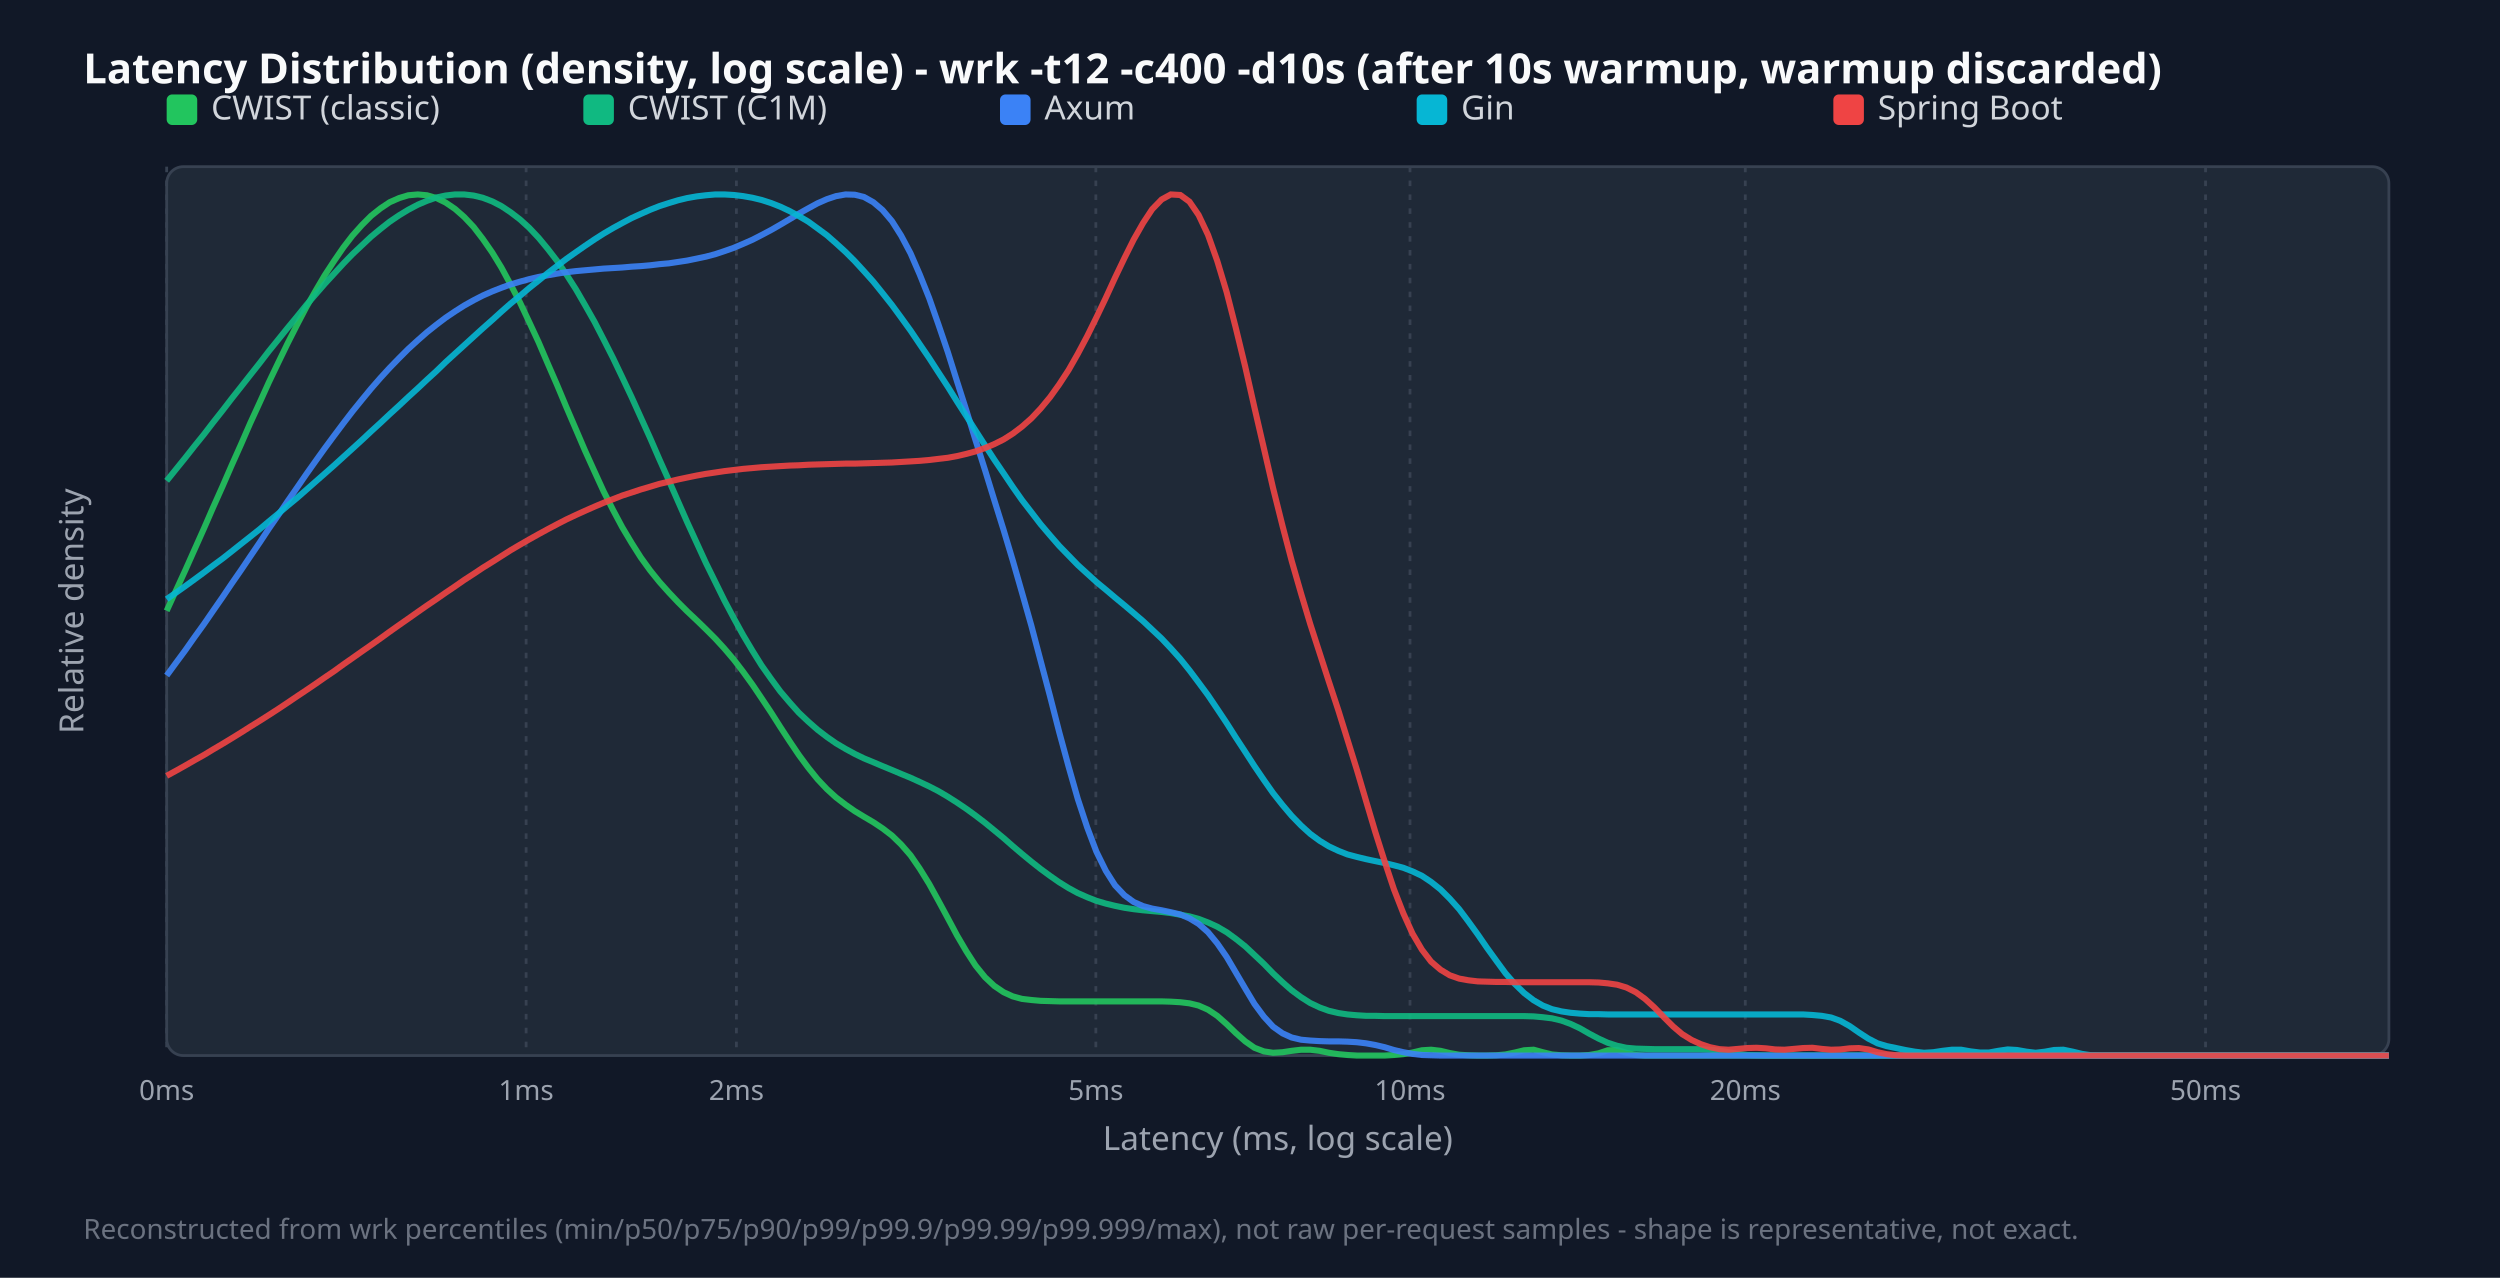
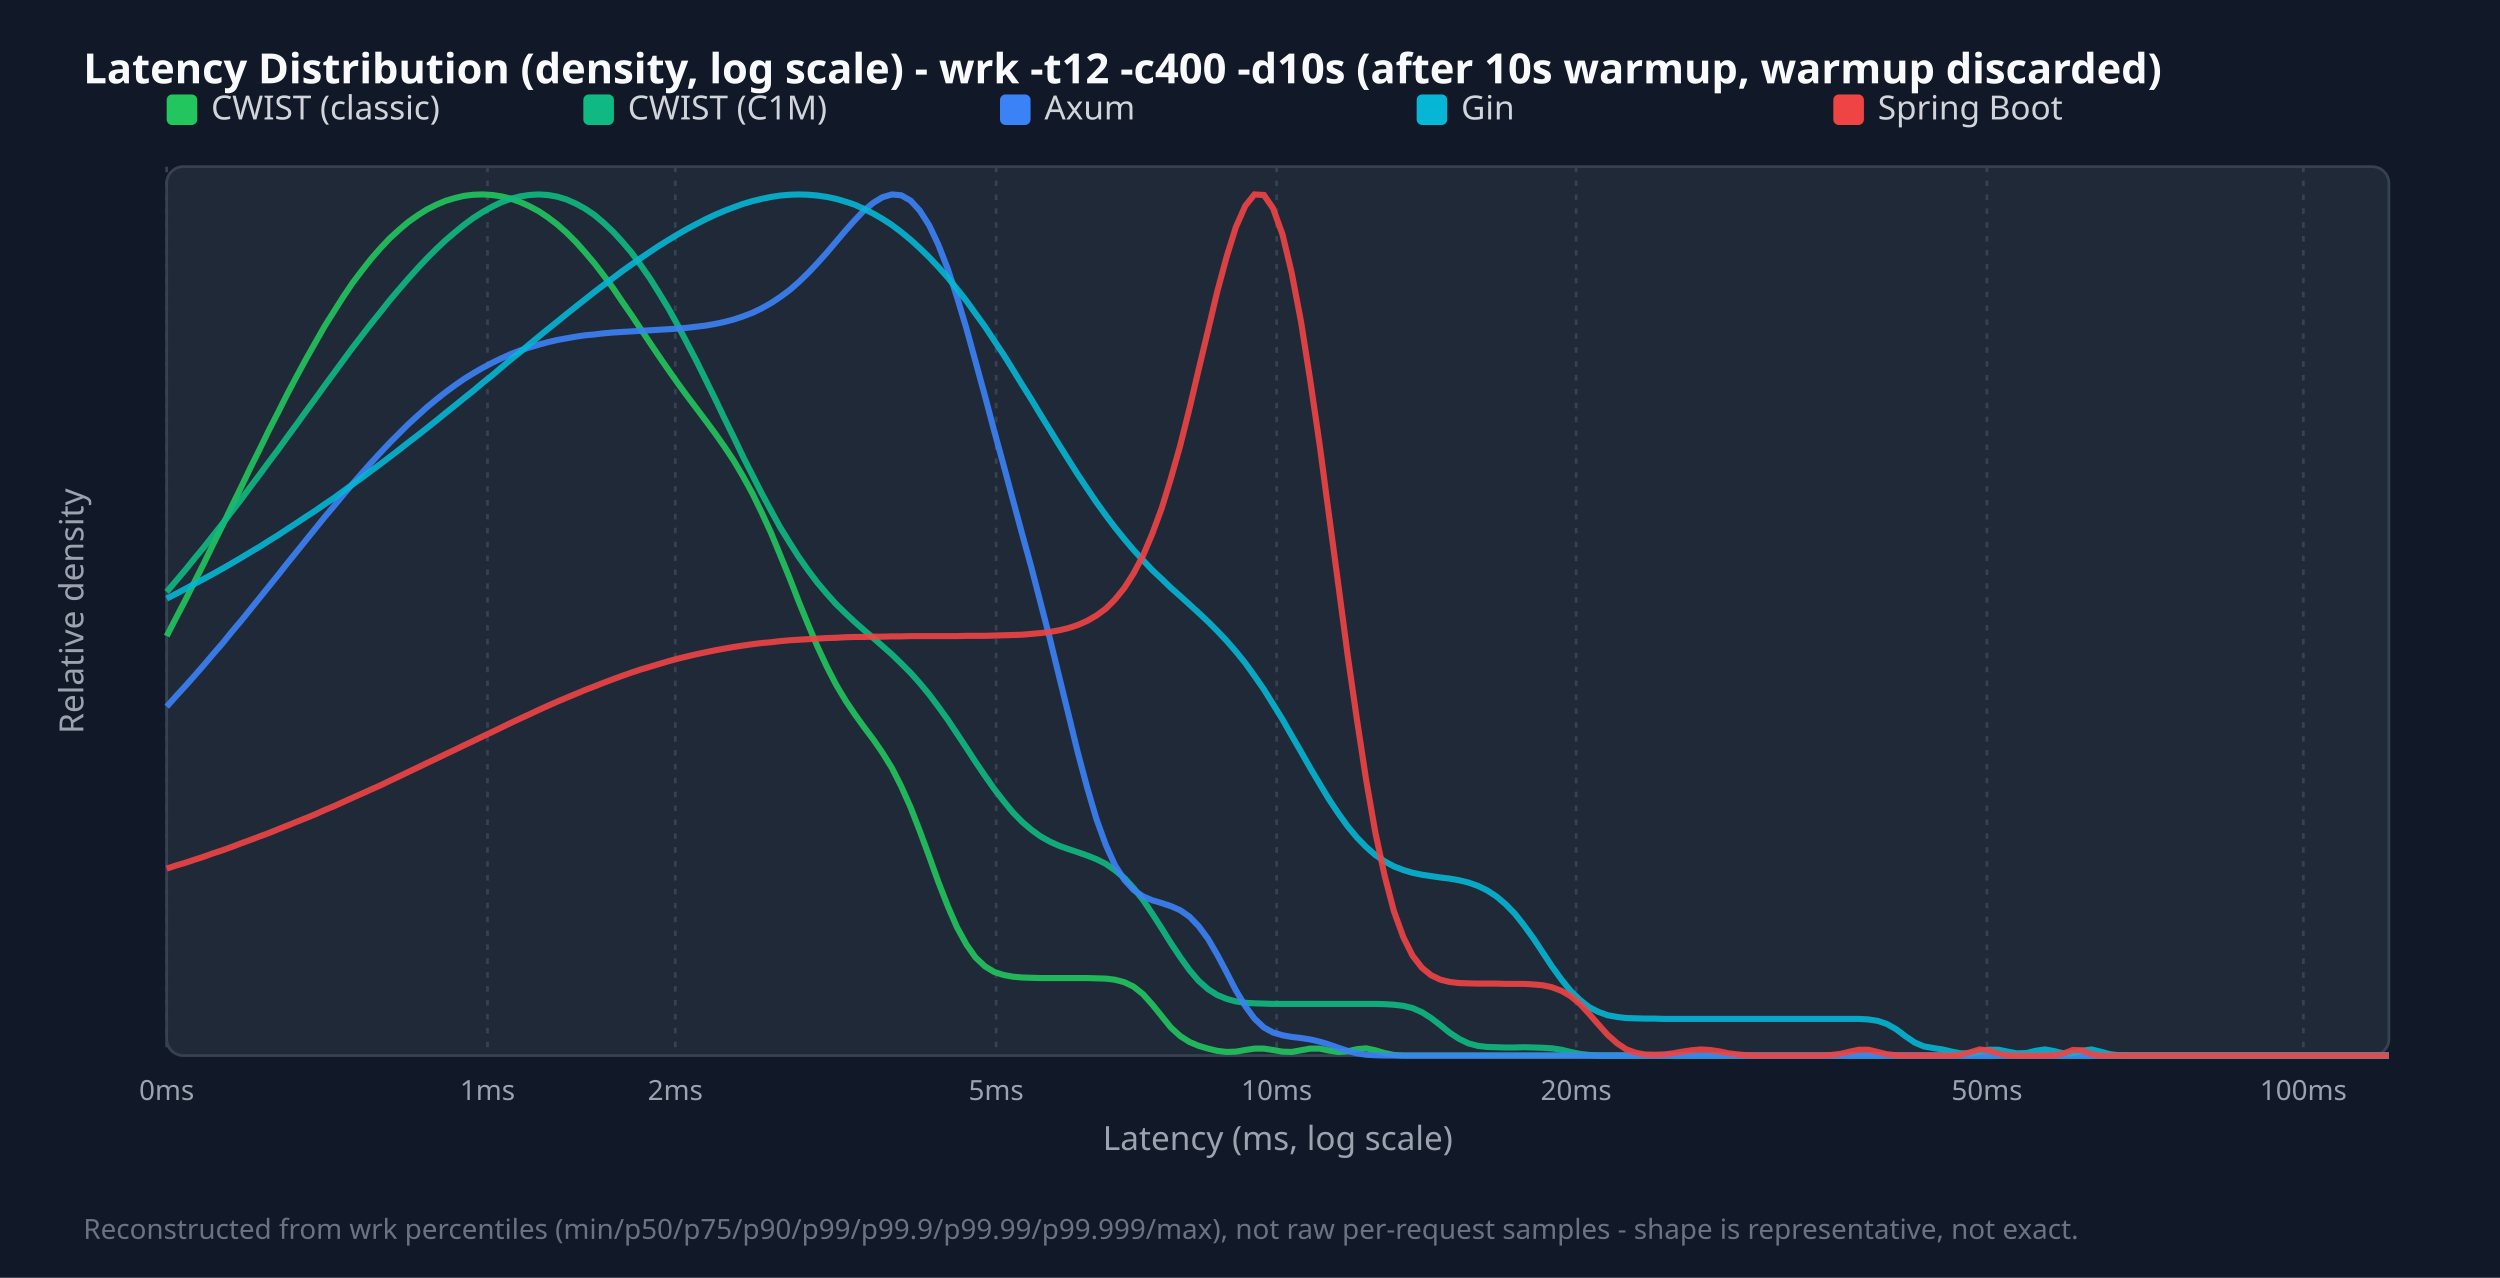
<svg xmlns="http://www.w3.org/2000/svg" width="900" height="460" viewBox="0 0 900 460">
  <style>.title{font:15px sans-serif;font-weight:bold;fill:#f9fafb}.legend{font:12px sans-serif;fill:#d1d5db}.tick{font:10px sans-serif;fill:#9ca3af}.axis-label{font:12px sans-serif;fill:#9ca3af}.footer{font:10px sans-serif;fill:#6b7280}</style>
  <rect width="100%" height="100%" fill="#111827" />
  <text x="30" y="30" class="title">Latency Distribution (density, log scale) - wrk -t12 -c400 -d10s (after 10s warmup, warmup discarded)</text>
  <rect x="60" y="60" width="800" height="320" fill="#1f2937" rx="6" stroke="#374151" />
  <line x1="60.0" y1="60" x2="60.0" y2="380" stroke="#374151" stroke-dasharray="2,3" />
  <text x="60.0" y="396" text-anchor="middle" class="tick">0ms</text>
-   <line x1="189.4" y1="60" x2="189.4" y2="380" stroke="#374151" stroke-dasharray="2,3" />
-   <text x="189.4" y="396" text-anchor="middle" class="tick">1ms</text>
-   <line x1="265.1" y1="60" x2="265.1" y2="380" stroke="#374151" stroke-dasharray="2,3" />
-   <text x="265.1" y="396" text-anchor="middle" class="tick">2ms</text>
-   <line x1="394.5" y1="60" x2="394.5" y2="380" stroke="#374151" stroke-dasharray="2,3" />
-   <text x="394.5" y="396" text-anchor="middle" class="tick">5ms</text>
-   <line x1="507.6" y1="60" x2="507.6" y2="380" stroke="#374151" stroke-dasharray="2,3" />
-   <text x="507.6" y="396" text-anchor="middle" class="tick">10ms</text>
-   <line x1="628.3" y1="60" x2="628.3" y2="380" stroke="#374151" stroke-dasharray="2,3" />
-   <text x="628.3" y="396" text-anchor="middle" class="tick">20ms</text>
-   <line x1="794.0" y1="60" x2="794.0" y2="380" stroke="#374151" stroke-dasharray="2,3" />
-   <text x="794.0" y="396" text-anchor="middle" class="tick">50ms</text>
+   <line x1="175.5" y1="60" x2="175.5" y2="380" stroke="#374151" stroke-dasharray="2,3" />
+   <text x="175.5" y="396" text-anchor="middle" class="tick">1ms</text>
+   <line x1="243.1" y1="60" x2="243.1" y2="380" stroke="#374151" stroke-dasharray="2,3" />
+   <text x="243.1" y="396" text-anchor="middle" class="tick">2ms</text>
+   <line x1="358.6" y1="60" x2="358.6" y2="380" stroke="#374151" stroke-dasharray="2,3" />
+   <text x="358.6" y="396" text-anchor="middle" class="tick">5ms</text>
+   <line x1="459.6" y1="60" x2="459.6" y2="380" stroke="#374151" stroke-dasharray="2,3" />
+   <text x="459.6" y="396" text-anchor="middle" class="tick">10ms</text>
+   <line x1="567.4" y1="60" x2="567.4" y2="380" stroke="#374151" stroke-dasharray="2,3" />
+   <text x="567.4" y="396" text-anchor="middle" class="tick">20ms</text>
+   <line x1="715.3" y1="60" x2="715.3" y2="380" stroke="#374151" stroke-dasharray="2,3" />
+   <text x="715.3" y="396" text-anchor="middle" class="tick">50ms</text>
+   <line x1="829.2" y1="60" x2="829.2" y2="380" stroke="#374151" stroke-dasharray="2,3" />
+   <text x="829.2" y="396" text-anchor="middle" class="tick">100ms</text>
  <rect x="60" y="34" width="11" height="11" fill="#22c55e" rx="2" />
  <text x="76" y="43" class="legend">CWIST (classic)</text>
  <rect x="210" y="34" width="11" height="11" fill="#10b981" rx="2" />
  <text x="226" y="43" class="legend">CWIST (C1M)</text>
  <rect x="360" y="34" width="11" height="11" fill="#3b82f6" rx="2" />
  <text x="376" y="43" class="legend">Axum</text>
  <rect x="510" y="34" width="11" height="11" fill="#06b6d4" rx="2" />
  <text x="526" y="43" class="legend">Gin</text>
  <rect x="660" y="34" width="11" height="11" fill="#ef4444" rx="2" />
  <text x="676" y="43" class="legend">Spring Boot</text>
-   <polyline points="60.0,219.9 63.3,212.7 66.7,205.3 70.0,197.9 73.4,190.3 76.7,182.7 80.1,175.1 83.4,167.5 86.8,159.9 90.1,152.3 93.5,144.9 96.8,137.6 100.2,130.5 103.5,123.7 106.9,117.0 110.2,110.7 113.6,104.7 116.9,99.1 120.3,93.9 123.6,89.1 126.9,84.8 130.3,81.0 133.6,77.7 137.0,75.0 140.3,72.8 143.7,71.3 147.0,70.3 150.4,70.0 153.7,70.3 157.1,71.3 160.4,72.9 163.8,75.2 167.1,78.1 170.5,81.7 173.8,86.0 177.2,90.9 180.5,96.3 183.8,102.4 187.2,108.9 190.5,115.9 193.9,123.2 197.2,130.9 200.6,138.7 203.9,146.6 207.3,154.5 210.6,162.2 214.0,169.7 217.3,176.9 220.7,183.6 224.0,189.8 227.4,195.5 230.7,200.7 234.1,205.4 237.4,209.5 240.8,213.3 244.1,216.8 247.4,220.1 250.8,223.3 254.1,226.5 257.5,229.9 260.8,233.5 264.2,237.5 267.5,241.8 270.9,246.5 274.2,251.4 277.6,256.5 280.9,261.7 284.3,266.9 287.6,271.8 291.0,276.4 294.3,280.5 297.7,284.1 301.0,287.1 304.4,289.7 307.7,292.0 311.0,294.0 314.4,296.0 317.7,298.2 321.1,300.8 324.4,304.0 327.8,307.9 331.1,312.7 334.5,318.2 337.8,324.2 341.2,330.5 344.5,336.7 347.9,342.5 351.2,347.6 354.6,351.8 357.9,354.9 361.3,357.2 364.6,358.7 367.9,359.6 371.3,360.0 374.6,360.3 378.0,360.4 381.3,360.5 384.7,360.5 388.0,360.5 391.4,360.5 394.7,360.5 398.1,360.5 401.4,360.5 404.8,360.5 408.1,360.5 411.5,360.5 414.8,360.5 418.2,360.5 421.5,360.6 424.9,360.8 428.2,361.2 431.5,362.0 434.9,363.5 438.2,365.7 441.6,368.7 444.9,371.9 448.3,374.9 451.6,377.2 455.0,378.5 458.3,379.0 461.7,378.8 465.0,378.3 468.4,377.9 471.7,377.9 475.1,378.3 478.4,379.0 481.8,379.5 485.1,379.8 488.5,380.0 491.8,380.0 495.1,380.0 498.5,380.0 501.8,379.8 505.2,379.5 508.5,378.9 511.9,378.1 515.2,377.9 518.6,378.3 521.9,379.1 525.3,379.7 528.6,379.9 532.0,380.0 535.3,380.0 538.7,379.9 542.0,379.6 545.4,378.9 548.7,378.1 552.1,377.9 555.4,378.8 558.7,379.6 562.1,379.9 565.4,380.0 568.8,380.0 572.1,379.8 575.5,379.2 578.8,378.1 582.2,378.0 585.5,379.0 588.9,379.8 592.2,380.0 595.6,380.0 598.9,380.0 602.3,380.0 605.6,380.0 609.0,380.0 612.3,380.0 615.6,380.0 619.0,380.0 622.3,380.0 625.7,380.0 629.0,380.0 632.4,380.0 635.7,380.0 639.1,380.0 642.4,380.0 645.8,380.0 649.1,380.0 652.5,380.0 655.8,380.0 659.2,380.0 662.5,380.0 665.9,380.0 669.2,380.0 672.6,380.0 675.9,380.0 679.2,380.0 682.6,380.0 685.9,380.0 689.3,380.0 692.6,380.0 696.0,380.0 699.3,380.0 702.7,380.0 706.0,380.0 709.4,380.0 712.7,380.0 716.1,380.0 719.4,380.0 722.8,380.0 726.1,380.0 729.5,380.0 732.8,380.0 736.2,380.0 739.5,380.0 742.8,380.0 746.2,380.0 749.5,380.0 752.9,380.0 756.2,380.0 759.6,380.0 762.9,380.0 766.3,380.0 769.6,380.0 773.0,380.0 776.3,380.0 779.7,380.0 783.0,380.0 786.4,380.0 789.7,380.0 793.1,380.0 796.4,380.0 799.7,380.0 803.1,380.0 806.4,380.0 809.8,380.0 813.1,380.0 816.5,380.0 819.8,380.0 823.2,380.0 826.5,380.0 829.9,380.0 833.2,380.0 836.6,380.0 839.9,380.0 843.3,380.0 846.6,380.0 850.0,380.0 853.3,380.0 856.7,380.0 860.0,380.0" fill="none" stroke="#22c55e" stroke-width="2.2" opacity="0.9" />
-   <polyline points="60.0,173.1 63.3,169.0 66.7,164.8 70.0,160.6 73.4,156.4 76.7,152.1 80.1,147.8 83.4,143.5 86.8,139.2 90.1,135.0 93.5,130.7 96.8,126.4 100.2,122.2 103.5,118.1 106.9,114.0 110.2,109.9 113.6,106.0 116.9,102.2 120.3,98.5 123.6,94.9 126.9,91.5 130.3,88.3 133.6,85.2 137.0,82.4 140.3,79.8 143.7,77.5 147.0,75.5 150.4,73.7 153.7,72.3 157.1,71.1 160.4,70.4 163.8,70.0 167.1,70.0 170.5,70.4 173.8,71.2 177.2,72.5 180.5,74.2 183.8,76.4 187.2,79.0 190.5,82.0 193.9,85.6 197.2,89.6 200.6,94.0 203.9,98.8 207.3,104.1 210.6,109.8 214.0,115.8 217.3,122.2 220.7,128.9 224.0,135.8 227.4,143.0 230.7,150.3 234.1,157.8 237.4,165.4 240.8,173.0 244.1,180.5 247.4,188.0 250.8,195.4 254.1,202.6 257.5,209.5 260.8,216.2 264.2,222.6 267.5,228.6 270.9,234.3 274.2,239.6 277.6,244.4 280.9,248.9 284.3,252.9 287.6,256.6 291.0,259.8 294.3,262.7 297.7,265.3 301.0,267.6 304.4,269.6 307.7,271.4 311.0,273.0 314.4,274.4 317.7,275.8 321.1,277.2 324.4,278.6 327.8,280.0 331.1,281.5 334.5,283.1 337.8,284.8 341.2,286.8 344.5,288.9 347.9,291.2 351.2,293.6 354.6,296.2 357.9,298.9 361.3,301.7 364.6,304.6 367.9,307.4 371.3,310.2 374.6,312.8 378.0,315.3 381.3,317.6 384.7,319.7 388.0,321.5 391.4,323.0 394.7,324.3 398.1,325.3 401.4,326.1 404.8,326.8 408.1,327.3 411.5,327.7 414.8,328.0 418.2,328.3 421.5,328.7 424.9,329.3 428.2,329.9 431.5,330.8 434.9,332.1 438.2,333.6 441.6,335.6 444.9,338.0 448.3,340.7 451.6,343.8 455.0,347.0 458.3,350.4 461.7,353.6 465.0,356.5 468.4,359.0 471.7,361.1 475.1,362.7 478.4,363.9 481.8,364.7 485.1,365.2 488.5,365.5 491.8,365.7 495.1,365.7 498.5,365.8 501.8,365.8 505.2,365.8 508.5,365.8 511.9,365.8 515.2,365.8 518.6,365.8 521.9,365.8 525.3,365.8 528.6,365.8 532.0,365.8 535.3,365.8 538.7,365.8 542.0,365.8 545.4,365.8 548.7,365.8 552.1,365.9 555.4,366.2 558.7,366.6 562.1,367.4 565.4,368.6 568.8,370.2 572.1,372.1 575.5,373.9 578.8,375.4 582.2,376.5 585.5,377.2 588.9,377.5 592.2,377.6 595.6,377.7 598.9,377.7 602.3,377.7 605.6,377.7 609.0,377.7 612.3,377.7 615.6,377.9 619.0,378.2 622.3,378.8 625.7,379.4 629.0,379.8 632.4,379.9 635.7,380.0 639.1,380.0 642.4,380.0 645.8,380.0 649.1,380.0 652.5,380.0 655.8,380.0 659.2,380.0 662.5,380.0 665.9,380.0 669.2,380.0 672.6,380.0 675.9,380.0 679.2,380.0 682.6,380.0 685.9,380.0 689.3,380.0 692.6,380.0 696.0,380.0 699.3,380.0 702.7,380.0 706.0,380.0 709.4,380.0 712.7,380.0 716.1,380.0 719.4,380.0 722.8,380.0 726.1,380.0 729.5,380.0 732.8,380.0 736.2,380.0 739.5,380.0 742.8,380.0 746.2,380.0 749.5,380.0 752.9,380.0 756.2,380.0 759.6,380.0 762.9,380.0 766.3,380.0 769.6,380.0 773.0,380.0 776.3,380.0 779.7,380.0 783.0,380.0 786.4,380.0 789.7,380.0 793.1,380.0 796.4,380.0 799.7,380.0 803.1,380.0 806.4,380.0 809.8,380.0 813.1,380.0 816.5,380.0 819.8,380.0 823.2,380.0 826.5,380.0 829.9,380.0 833.2,380.0 836.6,380.0 839.9,380.0 843.3,380.0 846.6,380.0 850.0,380.0 853.3,380.0 856.7,380.0 860.0,380.0" fill="none" stroke="#10b981" stroke-width="2.2" opacity="0.9" />
-   <polyline points="60.0,243.2 63.3,238.7 66.7,234.1 70.0,229.4 73.4,224.7 76.7,219.9 80.1,215.0 83.4,210.1 86.8,205.2 90.1,200.3 93.5,195.3 96.8,190.3 100.2,185.4 103.5,180.5 106.9,175.6 110.2,170.8 113.6,166.0 116.9,161.4 120.3,156.8 123.6,152.4 126.9,148.1 130.3,143.9 133.6,139.9 137.0,136.0 140.3,132.4 143.7,128.9 147.0,125.6 150.4,122.5 153.7,119.6 157.1,116.9 160.4,114.4 163.8,112.1 167.1,110.0 170.5,108.1 173.8,106.4 177.2,104.9 180.5,103.6 183.8,102.4 187.2,101.4 190.5,100.5 193.9,99.7 197.2,99.1 200.6,98.5 203.9,98.0 207.3,97.6 210.6,97.3 214.0,97.0 217.3,96.7 220.7,96.5 224.0,96.3 227.4,96.0 230.7,95.8 234.1,95.5 237.4,95.1 240.8,94.8 244.1,94.3 247.4,93.8 250.8,93.1 254.1,92.4 257.5,91.5 260.8,90.4 264.2,89.2 267.5,87.8 270.9,86.3 274.2,84.6 277.6,82.8 280.9,80.9 284.3,78.9 287.6,76.9 291.0,75.0 294.3,73.2 297.7,71.7 301.0,70.6 304.4,70.0 307.7,70.1 311.0,70.9 314.4,72.8 317.7,75.6 321.1,79.6 324.4,84.8 327.8,91.2 331.1,98.8 334.5,107.3 337.8,116.7 341.2,126.7 344.5,137.2 347.9,147.8 351.2,158.5 354.6,169.2 357.9,179.9 361.3,190.8 364.6,201.8 367.9,213.3 371.3,225.3 374.6,237.8 378.0,250.6 381.3,263.5 384.7,276.0 388.0,287.6 391.4,297.9 394.7,306.6 398.1,313.5 401.4,318.7 404.8,322.3 408.1,324.7 411.5,326.2 414.8,327.1 418.2,327.7 421.5,328.4 424.9,329.2 428.2,330.6 431.5,332.6 434.9,335.6 438.2,339.6 441.6,344.5 444.9,350.1 448.3,355.9 451.6,361.4 455.0,366.0 458.3,369.6 461.7,372.0 465.0,373.5 468.4,374.3 471.7,374.6 475.1,374.8 478.4,374.9 481.8,374.9 485.1,375.0 488.5,375.2 491.8,375.6 495.1,376.2 498.5,377.0 501.8,378.0 505.2,378.8 508.5,379.4 511.9,379.8 515.2,379.9 518.6,380.0 521.9,380.0 525.3,380.0 528.6,380.0 532.0,380.0 535.3,380.0 538.7,380.0 542.0,380.0 545.4,380.0 548.7,380.0 552.1,380.0 555.4,380.0 558.7,380.0 562.1,380.0 565.4,380.0 568.8,380.0 572.1,380.0 575.5,380.0 578.8,380.0 582.2,380.0 585.5,380.0 588.9,380.0 592.2,380.0 595.6,380.0 598.9,380.0 602.3,380.0 605.6,380.0 609.0,380.0 612.3,380.0 615.6,380.0 619.0,380.0 622.3,380.0 625.7,380.0 629.0,380.0 632.4,380.0 635.7,380.0 639.1,380.0 642.4,380.0 645.8,380.0 649.1,380.0 652.5,380.0 655.8,380.0 659.2,380.0 662.5,380.0 665.9,380.0 669.2,380.0 672.6,380.0 675.9,380.0 679.2,380.0 682.6,380.0 685.9,380.0 689.3,380.0 692.6,380.0 696.0,380.0 699.3,380.0 702.7,380.0 706.0,380.0 709.4,380.0 712.7,380.0 716.1,380.0 719.4,380.0 722.8,380.0 726.1,380.0 729.5,380.0 732.8,380.0 736.2,380.0 739.5,380.0 742.8,380.0 746.2,380.0 749.5,380.0 752.9,380.0 756.2,380.0 759.6,380.0 762.9,380.0 766.3,380.0 769.6,380.0 773.0,380.0 776.3,380.0 779.7,380.0 783.0,380.0 786.4,380.0 789.7,380.0 793.1,380.0 796.4,380.0 799.7,380.0 803.1,380.0 806.4,380.0 809.8,380.0 813.1,380.0 816.5,380.0 819.8,380.0 823.2,380.0 826.5,380.0 829.9,380.0 833.2,380.0 836.6,380.0 839.9,380.0 843.3,380.0 846.6,380.0 850.0,380.0 853.3,380.0 856.7,380.0 860.0,380.0" fill="none" stroke="#3b82f6" stroke-width="2.2" opacity="0.9" />
-   <polyline points="60.0,215.7 63.3,213.4 66.7,211.0 70.0,208.6 73.4,206.1 76.7,203.6 80.1,201.1 83.4,198.5 86.8,195.8 90.1,193.2 93.5,190.5 96.8,187.7 100.2,184.9 103.5,182.1 106.9,179.3 110.2,176.4 113.6,173.4 116.9,170.5 120.3,167.5 123.6,164.5 126.9,161.5 130.3,158.4 133.6,155.3 137.0,152.2 140.3,149.1 143.7,146.0 147.0,142.9 150.4,139.8 153.7,136.7 157.1,133.6 160.4,130.4 163.8,127.3 167.1,124.3 170.5,121.2 173.8,118.2 177.2,115.2 180.5,112.2 183.8,109.3 187.2,106.5 190.5,103.7 193.9,101.0 197.2,98.3 200.6,95.7 203.9,93.2 207.3,90.8 210.6,88.5 214.0,86.2 217.3,84.1 220.7,82.1 224.0,80.3 227.4,78.5 230.7,77.0 234.1,75.5 237.4,74.2 240.8,73.1 244.1,72.1 247.4,71.3 250.8,70.7 254.1,70.3 257.5,70.0 260.8,70.0 264.2,70.2 267.5,70.6 270.9,71.2 274.2,72.0 277.6,73.1 280.9,74.4 284.3,76.0 287.6,77.8 291.0,79.8 294.3,82.2 297.7,84.7 301.0,87.6 304.4,90.7 307.7,94.0 311.0,97.6 314.4,101.4 317.7,105.5 321.1,109.8 324.4,114.3 327.8,119.0 331.1,123.9 334.5,128.9 337.8,134.0 341.2,139.2 344.5,144.5 347.9,149.8 351.2,155.0 354.6,160.3 357.9,165.4 361.3,170.4 364.6,175.3 367.9,180.0 371.3,184.4 374.6,188.7 378.0,192.7 381.3,196.5 384.7,200.0 388.0,203.4 391.4,206.5 394.7,209.5 398.1,212.3 401.4,215.1 404.8,217.9 408.1,220.7 411.5,223.6 414.8,226.7 418.2,229.9 421.5,233.4 424.9,237.2 428.2,241.3 431.5,245.7 434.9,250.3 438.2,255.2 441.6,260.3 444.9,265.5 448.3,270.7 451.6,275.8 455.0,280.8 458.3,285.5 461.7,289.8 465.0,293.7 468.4,297.2 471.7,300.2 475.1,302.7 478.4,304.7 481.8,306.3 485.1,307.6 488.5,308.5 491.8,309.3 495.1,310.0 498.5,310.7 501.8,311.5 505.2,312.4 508.5,313.7 511.9,315.3 515.2,317.5 518.6,320.2 521.9,323.5 525.3,327.3 528.6,331.7 532.0,336.4 535.3,341.2 538.7,345.9 542.0,350.4 545.4,354.3 548.7,357.5 552.1,360.1 555.4,362.0 558.7,363.3 562.1,364.1 565.4,364.6 568.8,364.9 572.1,365.1 575.5,365.1 578.8,365.2 582.2,365.2 585.5,365.2 588.9,365.2 592.2,365.2 595.6,365.2 598.9,365.2 602.3,365.2 605.6,365.2 609.0,365.2 612.3,365.2 615.6,365.2 619.0,365.2 622.3,365.2 625.7,365.2 629.0,365.2 632.4,365.2 635.7,365.2 639.1,365.2 642.4,365.2 645.8,365.2 649.1,365.2 652.5,365.4 655.8,365.7 659.2,366.3 662.5,367.5 665.9,369.4 669.2,371.7 672.6,373.9 675.9,375.6 679.2,376.6 682.6,377.3 685.9,378.0 689.3,378.6 692.6,379.0 696.0,378.8 699.3,378.3 702.7,377.9 706.0,377.9 709.4,378.5 712.7,378.9 716.1,378.9 719.4,378.3 722.8,377.8 726.1,378.0 729.5,378.6 732.8,379.0 736.2,378.6 739.5,378.0 742.8,377.9 746.2,378.6 749.5,379.4 752.9,379.9 756.2,380.0 759.6,380.0 762.9,380.0 766.3,380.0 769.6,380.0 773.0,380.0 776.3,380.0 779.7,380.0 783.0,380.0 786.4,380.0 789.7,380.0 793.1,380.0 796.4,380.0 799.7,380.0 803.1,380.0 806.4,380.0 809.8,380.0 813.1,380.0 816.5,380.0 819.8,380.0 823.2,380.0 826.5,380.0 829.9,380.0 833.2,380.0 836.6,380.0 839.9,380.0 843.3,380.0 846.6,380.0 850.0,380.0 853.3,380.0 856.7,380.0 860.0,380.0" fill="none" stroke="#06b6d4" stroke-width="2.2" opacity="0.9" />
-   <polyline points="60.0,279.3 63.3,277.5 66.7,275.6 70.0,273.7 73.4,271.8 76.7,269.8 80.1,267.8 83.4,265.8 86.8,263.7 90.1,261.6 93.5,259.5 96.8,257.4 100.2,255.2 103.5,253.0 106.9,250.7 110.2,248.5 113.6,246.2 116.9,243.9 120.3,241.6 123.6,239.2 126.9,236.9 130.3,234.5 133.6,232.2 137.0,229.8 140.3,227.4 143.7,225.0 147.0,222.7 150.4,220.3 153.7,218.0 157.1,215.7 160.4,213.4 163.8,211.1 167.1,208.8 170.5,206.6 173.8,204.4 177.2,202.3 180.5,200.2 183.8,198.1 187.2,196.1 190.5,194.2 193.9,192.3 197.2,190.5 200.6,188.7 203.9,187.0 207.3,185.4 210.6,183.9 214.0,182.4 217.3,181.0 220.7,179.7 224.0,178.4 227.4,177.3 230.7,176.2 234.1,175.2 237.4,174.2 240.8,173.4 244.1,172.6 247.4,171.9 250.8,171.2 254.1,170.6 257.5,170.1 260.8,169.6 264.2,169.2 267.5,168.8 270.9,168.5 274.2,168.2 277.6,168.0 280.9,167.8 284.3,167.6 287.6,167.5 291.0,167.3 294.3,167.2 297.7,167.1 301.0,167.0 304.4,166.9 307.7,166.9 311.0,166.8 314.4,166.7 317.7,166.6 321.1,166.5 324.4,166.3 327.8,166.1 331.1,165.9 334.5,165.6 337.8,165.2 341.2,164.8 344.5,164.2 347.9,163.4 351.2,162.5 354.6,161.3 357.9,159.9 361.3,158.2 364.6,156.1 367.9,153.6 371.3,150.6 374.6,147.1 378.0,143.0 381.3,138.4 384.7,133.2 388.0,127.4 391.4,121.0 394.7,114.3 398.1,107.2 401.4,100.0 404.8,92.9 408.1,86.3 411.5,80.3 414.8,75.3 418.2,71.8 421.5,70.0 424.9,70.2 428.2,72.6 431.5,77.4 434.9,84.6 438.2,93.9 441.6,105.2 444.9,118.1 448.3,132.1 451.6,146.7 455.0,161.4 458.3,175.7 461.7,189.3 465.0,201.9 468.4,213.7 471.7,224.7 475.1,235.2 478.4,245.4 481.8,255.7 485.1,266.3 488.5,277.2 491.8,288.4 495.1,299.5 498.5,310.2 501.8,320.1 505.2,328.8 508.5,336.1 511.9,341.9 515.2,346.2 518.6,349.1 521.9,351.1 525.3,352.3 528.6,352.9 532.0,353.3 535.3,353.4 538.7,353.5 542.0,353.5 545.4,353.6 548.7,353.6 552.1,353.6 555.4,353.6 558.7,353.6 562.1,353.6 565.4,353.6 568.8,353.6 572.1,353.6 575.5,353.7 578.8,354.0 582.2,354.5 585.5,355.5 588.9,357.2 592.2,359.6 595.6,362.7 598.9,366.1 602.3,369.5 605.6,372.3 609.0,374.4 612.3,375.9 615.6,377.0 619.0,377.7 622.3,377.9 625.7,377.6 629.0,377.3 632.4,377.2 635.7,377.4 639.1,377.8 642.4,377.9 645.8,377.6 649.1,377.3 652.5,377.2 655.8,377.6 659.2,377.9 662.5,377.8 665.9,377.4 669.2,377.3 672.6,377.8 675.9,378.8 679.2,379.5 682.6,379.9 685.9,380.0 689.3,380.0 692.6,380.0 696.0,380.0 699.3,380.0 702.7,380.0 706.0,380.0 709.4,380.0 712.7,380.0 716.1,380.0 719.4,380.0 722.8,380.0 726.1,380.0 729.5,380.0 732.8,380.0 736.2,380.0 739.5,380.0 742.8,380.0 746.2,380.0 749.5,380.0 752.9,380.0 756.2,380.0 759.6,380.0 762.9,380.0 766.3,380.0 769.6,380.0 773.0,380.0 776.3,380.0 779.7,380.0 783.0,380.0 786.4,380.0 789.7,380.0 793.1,380.0 796.4,380.0 799.7,380.0 803.1,380.0 806.4,380.0 809.8,380.0 813.1,380.0 816.5,380.0 819.8,380.0 823.2,380.0 826.5,380.0 829.9,380.0 833.2,380.0 836.6,380.0 839.9,380.0 843.3,380.0 846.6,380.0 850.0,380.0 853.3,380.0 856.7,380.0 860.0,380.0" fill="none" stroke="#ef4444" stroke-width="2.2" opacity="0.9" />
+   <polyline points="60.0,229.0 63.3,222.6 66.7,216.1 70.0,209.5 73.4,202.8 76.7,196.0 80.1,189.2 83.4,182.3 86.8,175.4 90.1,168.5 93.5,161.7 96.8,154.9 100.2,148.3 103.5,141.7 106.9,135.3 110.2,129.2 113.6,123.2 116.9,117.4 120.3,112.0 123.6,106.8 126.9,101.9 130.3,97.4 133.6,93.2 137.0,89.3 140.3,85.8 143.7,82.7 147.0,79.9 150.4,77.5 153.7,75.4 157.1,73.7 160.4,72.3 163.8,71.3 167.1,70.5 170.5,70.1 173.8,70.0 177.2,70.2 180.5,70.7 183.8,71.5 187.2,72.7 190.5,74.2 193.9,76.0 197.2,78.2 200.6,80.8 203.9,83.7 207.3,87.1 210.6,90.8 214.0,94.8 217.3,99.1 220.7,103.7 224.0,108.6 227.4,113.5 230.7,118.5 234.1,123.6 237.4,128.5 240.8,133.4 244.1,138.1 247.4,142.6 250.8,147.1 254.1,151.5 257.5,156.1 260.8,160.8 264.2,165.9 267.5,171.5 270.9,177.7 274.2,184.5 277.6,191.9 280.9,199.9 284.3,208.2 287.6,216.7 291.0,225.0 294.3,232.8 297.7,240.1 301.0,246.5 304.4,252.2 307.7,257.1 311.0,261.7 314.4,266.2 317.7,271.0 321.1,276.5 324.4,283.0 327.8,290.6 331.1,299.1 334.5,308.3 337.8,317.5 341.2,326.2 344.5,333.8 347.9,340.0 351.2,344.7 354.6,347.9 357.9,349.9 361.3,351.0 364.6,351.6 367.9,351.9 371.3,352.0 374.6,352.1 378.0,352.1 381.3,352.1 384.7,352.1 388.0,352.1 391.4,352.1 394.7,352.2 398.1,352.3 401.4,352.7 404.8,353.6 408.1,355.2 411.5,357.9 414.8,361.6 418.2,365.8 421.5,369.9 424.9,373.0 428.2,375.1 431.5,376.5 434.9,377.5 438.2,378.3 441.6,378.7 444.9,378.6 448.3,378.0 451.6,377.5 455.0,377.5 458.3,378.0 461.7,378.6 465.0,378.7 468.4,378.1 471.7,377.5 475.1,377.5 478.4,378.2 481.8,378.7 485.1,378.5 488.5,377.7 491.8,377.4 495.1,378.1 498.5,379.1 501.8,379.8 505.2,380.0 508.5,380.0 511.9,380.0 515.2,380.0 518.6,380.0 521.9,380.0 525.3,380.0 528.6,380.0 532.0,380.0 535.3,380.0 538.7,380.0 542.0,380.0 545.4,380.0 548.7,380.0 552.1,380.0 555.4,380.0 558.7,380.0 562.1,380.0 565.4,380.0 568.8,380.0 572.1,380.0 575.5,380.0 578.8,380.0 582.2,380.0 585.5,380.0 588.9,380.0 592.2,380.0 595.6,380.0 598.9,380.0 602.3,380.0 605.6,380.0 609.0,380.0 612.3,380.0 615.6,380.0 619.0,380.0 622.3,380.0 625.7,380.0 629.0,380.0 632.4,380.0 635.7,380.0 639.1,380.0 642.4,380.0 645.8,380.0 649.1,380.0 652.5,380.0 655.8,380.0 659.2,380.0 662.5,380.0 665.9,380.0 669.2,380.0 672.6,380.0 675.9,380.0 679.2,380.0 682.6,380.0 685.9,380.0 689.3,380.0 692.6,380.0 696.0,380.0 699.3,380.0 702.7,380.0 706.0,380.0 709.4,380.0 712.7,380.0 716.1,380.0 719.4,380.0 722.8,380.0 726.1,380.0 729.5,380.0 732.8,380.0 736.2,380.0 739.5,380.0 742.8,380.0 746.2,380.0 749.5,380.0 752.9,380.0 756.2,380.0 759.6,380.0 762.9,380.0 766.3,380.0 769.6,380.0 773.0,380.0 776.3,380.0 779.7,380.0 783.0,380.0 786.4,380.0 789.7,380.0 793.1,380.0 796.4,380.0 799.7,380.0 803.1,380.0 806.4,380.0 809.8,380.0 813.1,380.0 816.5,380.0 819.8,380.0 823.2,380.0 826.5,380.0 829.9,380.0 833.2,380.0 836.6,380.0 839.9,380.0 843.3,380.0 846.6,380.0 850.0,380.0 853.3,380.0 856.7,380.0 860.0,380.0" fill="none" stroke="#22c55e" stroke-width="2.2" opacity="0.9" />
+   <polyline points="60.0,213.1 63.3,209.2 66.7,205.2 70.0,201.1 73.4,197.0 76.7,192.8 80.1,188.5 83.4,184.2 86.8,179.8 90.1,175.3 93.5,170.8 96.8,166.3 100.2,161.8 103.5,157.2 106.9,152.6 110.2,148.0 113.6,143.4 116.9,138.8 120.3,134.2 123.6,129.7 126.9,125.2 130.3,120.8 133.6,116.5 137.0,112.3 140.3,108.1 143.7,104.1 147.0,100.3 150.4,96.5 153.7,93.0 157.1,89.6 160.4,86.5 163.8,83.6 167.1,80.9 170.5,78.4 173.8,76.3 177.2,74.4 180.5,72.8 183.8,71.6 187.2,70.7 190.5,70.2 193.9,70.0 197.2,70.2 200.6,70.8 203.9,71.8 207.3,73.3 210.6,75.1 214.0,77.4 217.3,80.2 220.7,83.4 224.0,87.0 227.4,91.0 230.7,95.5 234.1,100.4 237.4,105.7 240.8,111.3 244.1,117.3 247.4,123.6 250.8,130.1 254.1,136.8 257.5,143.7 260.8,150.6 264.2,157.5 267.5,164.4 270.9,171.1 274.2,177.6 277.6,183.9 280.9,189.9 284.3,195.4 287.6,200.6 291.0,205.4 294.3,209.8 297.7,213.8 301.0,217.5 304.4,220.8 307.7,223.9 311.0,226.8 314.4,229.7 317.7,232.6 321.1,235.6 324.4,238.8 327.8,242.2 331.1,245.9 334.5,250.0 337.8,254.4 341.2,259.1 344.5,264.1 347.9,269.2 351.2,274.3 354.6,279.3 357.9,284.0 361.3,288.4 364.6,292.4 367.9,295.8 371.3,298.7 374.6,301.1 378.0,303.0 381.3,304.5 384.7,305.7 388.0,306.8 391.4,308.0 394.7,309.3 398.1,311.0 401.4,313.3 404.8,316.1 408.1,319.7 411.5,324.0 414.8,328.9 418.2,334.2 421.5,339.5 424.9,344.6 428.2,349.2 431.5,353.1 434.9,356.1 438.2,358.2 441.6,359.6 444.9,360.5 448.3,361.0 451.6,361.2 455.0,361.3 458.3,361.4 461.7,361.4 465.0,361.4 468.4,361.4 471.7,361.4 475.1,361.4 478.4,361.4 481.8,361.4 485.1,361.4 488.5,361.4 491.8,361.4 495.1,361.4 498.5,361.5 501.8,361.7 505.2,362.1 508.5,362.9 511.9,364.4 515.2,366.5 518.6,369.1 521.9,371.8 525.3,374.0 528.6,375.6 532.0,376.5 535.3,376.9 538.7,377.0 542.0,377.1 545.4,377.1 548.7,377.0 552.1,377.1 555.4,377.2 558.7,377.4 562.1,377.9 565.4,378.7 568.8,379.4 572.1,379.8 575.5,380.0 578.8,380.0 582.2,380.0 585.5,380.0 588.9,380.0 592.2,380.0 595.6,380.0 598.9,380.0 602.3,380.0 605.6,380.0 609.0,380.0 612.3,380.0 615.6,380.0 619.0,380.0 622.3,380.0 625.7,380.0 629.0,380.0 632.4,380.0 635.7,380.0 639.1,380.0 642.4,380.0 645.8,380.0 649.1,380.0 652.5,380.0 655.8,380.0 659.2,380.0 662.5,380.0 665.9,380.0 669.2,380.0 672.6,380.0 675.9,380.0 679.2,380.0 682.6,380.0 685.9,380.0 689.3,380.0 692.6,380.0 696.0,380.0 699.3,380.0 702.7,380.0 706.0,380.0 709.4,380.0 712.7,380.0 716.1,380.0 719.4,380.0 722.8,380.0 726.1,380.0 729.5,380.0 732.8,380.0 736.2,380.0 739.5,380.0 742.8,380.0 746.2,380.0 749.5,380.0 752.9,380.0 756.2,380.0 759.6,380.0 762.9,380.0 766.3,380.0 769.6,380.0 773.0,380.0 776.3,380.0 779.7,380.0 783.0,380.0 786.4,380.0 789.7,380.0 793.1,380.0 796.4,380.0 799.7,380.0 803.1,380.0 806.4,380.0 809.8,380.0 813.1,380.0 816.5,380.0 819.8,380.0 823.2,380.0 826.5,380.0 829.9,380.0 833.2,380.0 836.6,380.0 839.9,380.0 843.3,380.0 846.6,380.0 850.0,380.0 853.3,380.0 856.7,380.0 860.0,380.0" fill="none" stroke="#10b981" stroke-width="2.2" opacity="0.9" />
+   <polyline points="60.0,254.4 63.3,250.7 66.7,247.0 70.0,243.3 73.4,239.4 76.7,235.5 80.1,231.6 83.4,227.5 86.8,223.5 90.1,219.4 93.5,215.2 96.8,211.1 100.2,206.9 103.5,202.7 106.9,198.5 110.2,194.4 113.6,190.2 116.9,186.1 120.3,182.1 123.6,178.1 126.9,174.2 130.3,170.3 133.6,166.6 137.0,162.9 140.3,159.4 143.7,156.0 147.0,152.7 150.4,149.6 153.7,146.6 157.1,143.8 160.4,141.2 163.8,138.7 167.1,136.4 170.5,134.3 173.8,132.4 177.2,130.6 180.5,129.0 183.8,127.5 187.2,126.2 190.5,125.1 193.9,124.1 197.2,123.2 200.6,122.4 203.9,121.8 207.3,121.2 210.6,120.7 214.0,120.4 217.3,120.0 220.7,119.7 224.0,119.5 227.4,119.3 230.7,119.1 234.1,118.9 237.4,118.7 240.8,118.5 244.1,118.3 247.4,118.0 250.8,117.6 254.1,117.2 257.5,116.6 260.8,115.9 264.2,115.0 267.5,113.9 270.9,112.6 274.2,111.0 277.6,109.1 280.9,106.9 284.3,104.4 287.6,101.5 291.0,98.2 294.3,94.7 297.7,90.9 301.0,87.0 304.4,83.0 307.7,79.3 311.0,75.8 314.4,73.0 317.7,71.0 321.1,70.0 324.4,70.3 327.8,72.2 331.1,75.8 334.5,81.1 337.8,88.1 341.2,96.8 344.5,106.9 347.9,118.2 351.2,130.2 354.6,142.6 357.9,155.1 361.3,167.5 364.6,179.8 367.9,192.0 371.3,204.3 374.6,217.0 378.0,230.1 381.3,243.6 384.7,257.4 388.0,270.9 391.4,283.6 394.7,294.8 398.1,304.2 401.4,311.5 404.8,316.8 408.1,320.4 411.5,322.7 414.8,324.1 418.2,325.1 421.5,326.2 424.9,327.7 428.2,330.0 431.5,333.4 434.9,338.0 438.2,343.7 441.6,350.1 444.9,356.5 448.3,362.2 451.6,366.7 455.0,369.9 458.3,371.7 461.7,372.7 465.0,373.3 468.4,373.7 471.7,374.2 475.1,375.0 478.4,376.0 481.8,377.2 485.1,378.3 488.5,379.2 491.8,379.7 495.1,379.9 498.5,380.0 501.8,380.0 505.2,380.0 508.5,380.0 511.9,380.0 515.2,380.0 518.6,380.0 521.9,380.0 525.3,380.0 528.6,380.0 532.0,380.0 535.3,380.0 538.7,380.0 542.0,380.0 545.4,380.0 548.7,380.0 552.1,380.0 555.4,380.0 558.7,380.0 562.1,380.0 565.4,380.0 568.8,380.0 572.1,380.0 575.5,380.0 578.8,380.0 582.2,380.0 585.5,380.0 588.9,380.0 592.2,380.0 595.6,380.0 598.9,380.0 602.3,380.0 605.6,380.0 609.0,380.0 612.3,380.0 615.6,380.0 619.0,380.0 622.3,380.0 625.7,380.0 629.0,380.0 632.4,380.0 635.7,380.0 639.1,380.0 642.4,380.0 645.8,380.0 649.1,380.0 652.5,380.0 655.8,380.0 659.2,380.0 662.5,380.0 665.9,380.0 669.2,380.0 672.6,380.0 675.9,380.0 679.2,380.0 682.6,380.0 685.9,380.0 689.3,380.0 692.6,380.0 696.0,380.0 699.3,380.0 702.7,380.0 706.0,380.0 709.4,380.0 712.7,380.0 716.1,380.0 719.4,380.0 722.8,380.0 726.1,380.0 729.5,380.0 732.8,380.0 736.2,380.0 739.5,380.0 742.8,380.0 746.2,380.0 749.5,380.0 752.9,380.0 756.2,380.0 759.6,380.0 762.9,380.0 766.3,380.0 769.6,380.0 773.0,380.0 776.3,380.0 779.7,380.0 783.0,380.0 786.4,380.0 789.7,380.0 793.1,380.0 796.4,380.0 799.7,380.0 803.1,380.0 806.4,380.0 809.8,380.0 813.1,380.0 816.5,380.0 819.8,380.0 823.2,380.0 826.5,380.0 829.9,380.0 833.2,380.0 836.6,380.0 839.9,380.0 843.3,380.0 846.6,380.0 850.0,380.0 853.3,380.0 856.7,380.0 860.0,380.0" fill="none" stroke="#3b82f6" stroke-width="2.2" opacity="0.9" />
+   <polyline points="60.0,215.5 63.3,213.8 66.7,212.0 70.0,210.2 73.4,208.4 76.7,206.6 80.1,204.7 83.4,202.8 86.8,200.8 90.1,198.8 93.5,196.8 96.8,194.7 100.2,192.6 103.5,190.4 106.9,188.2 110.2,186.0 113.6,183.8 116.9,181.5 120.3,179.2 123.6,176.8 126.9,174.4 130.3,172.0 133.6,169.5 137.0,167.0 140.3,164.5 143.7,161.9 147.0,159.3 150.4,156.7 153.7,154.1 157.1,151.4 160.4,148.7 163.8,146.0 167.1,143.3 170.5,140.6 173.8,137.8 177.2,135.1 180.5,132.3 183.8,129.5 187.2,126.8 190.5,124.0 193.9,121.2 197.2,118.5 200.6,115.8 203.9,113.1 207.3,110.4 210.6,107.8 214.0,105.1 217.3,102.6 220.7,100.1 224.0,97.6 227.4,95.2 230.7,92.9 234.1,90.6 237.4,88.4 240.8,86.3 244.1,84.3 247.4,82.4 250.8,80.6 254.1,78.9 257.5,77.3 260.8,75.9 264.2,74.6 267.5,73.4 270.9,72.4 274.2,71.6 277.6,70.9 280.9,70.4 284.3,70.1 287.6,70.0 291.0,70.1 294.3,70.4 297.7,70.9 301.0,71.6 304.4,72.6 307.7,73.7 311.0,75.2 314.4,76.9 317.7,78.8 321.1,81.0 324.4,83.5 327.8,86.3 331.1,89.3 334.5,92.6 337.8,96.1 341.2,99.9 344.5,104.0 347.9,108.3 351.2,112.9 354.6,117.6 357.9,122.6 361.3,127.7 364.6,133.0 367.9,138.4 371.3,143.8 374.6,149.3 378.0,154.8 381.3,160.2 384.7,165.6 388.0,170.8 391.4,175.9 394.7,180.8 398.1,185.5 401.4,189.9 404.8,194.1 408.1,198.0 411.5,201.7 414.8,205.2 418.2,208.4 421.5,211.6 424.9,214.6 428.2,217.6 431.5,220.6 434.9,223.8 438.2,227.1 441.6,230.7 444.9,234.5 448.3,238.7 451.6,243.3 455.0,248.2 458.3,253.5 461.7,259.0 465.0,264.8 468.4,270.7 471.7,276.5 475.1,282.2 478.4,287.7 481.8,292.8 485.1,297.4 488.5,301.5 491.8,304.9 495.1,307.8 498.5,310.1 501.8,311.9 505.2,313.2 508.5,314.2 511.9,314.9 515.2,315.4 518.6,315.9 521.9,316.3 525.3,316.9 528.6,317.7 532.0,318.9 535.3,320.5 538.7,322.7 542.0,325.5 545.4,329.0 548.7,333.2 552.1,337.9 555.4,342.9 558.7,347.9 562.1,352.6 565.4,356.7 568.8,360.0 572.1,362.6 575.5,364.3 578.8,365.5 582.2,366.1 585.5,366.5 588.9,366.6 592.2,366.7 595.6,366.7 598.9,366.8 602.3,366.8 605.6,366.8 609.0,366.8 612.3,366.8 615.6,366.8 619.0,366.8 622.3,366.8 625.7,366.8 629.0,366.8 632.4,366.8 635.7,366.8 639.1,366.8 642.4,366.8 645.8,366.8 649.1,366.8 652.5,366.8 655.8,366.8 659.2,366.8 662.5,366.8 665.9,366.8 669.2,366.8 672.6,367.0 675.9,367.5 679.2,368.6 682.6,370.5 685.9,373.0 689.3,375.3 692.6,376.7 696.0,377.3 699.3,377.8 702.7,378.6 706.0,379.2 709.4,379.2 712.7,378.6 716.1,377.9 719.4,377.9 722.8,378.6 726.1,379.2 729.5,379.1 732.8,378.3 736.2,377.8 739.5,378.4 742.8,379.2 746.2,379.1 749.5,378.3 752.9,377.8 756.2,378.6 759.6,379.5 762.9,379.9 766.3,380.0 769.6,380.0 773.0,380.0 776.3,380.0 779.7,380.0 783.0,380.0 786.4,380.0 789.7,380.0 793.1,380.0 796.4,380.0 799.7,380.0 803.1,380.0 806.4,380.0 809.8,380.0 813.1,380.0 816.5,380.0 819.8,380.0 823.2,380.0 826.5,380.0 829.9,380.0 833.2,380.0 836.6,380.0 839.9,380.0 843.3,380.0 846.6,380.0 850.0,380.0 853.3,380.0 856.7,380.0 860.0,380.0" fill="none" stroke="#06b6d4" stroke-width="2.2" opacity="0.9" />
+   <polyline points="60.0,312.7 63.3,311.6 66.7,310.6 70.0,309.5 73.4,308.4 76.7,307.2 80.1,306.1 83.4,304.9 86.8,303.6 90.1,302.4 93.5,301.1 96.8,299.9 100.2,298.5 103.5,297.2 106.9,295.8 110.2,294.5 113.6,293.1 116.9,291.6 120.3,290.2 123.6,288.7 126.9,287.2 130.3,285.7 133.6,284.2 137.0,282.7 140.3,281.1 143.7,279.5 147.0,277.9 150.4,276.3 153.7,274.7 157.1,273.1 160.4,271.5 163.8,269.9 167.1,268.3 170.5,266.7 173.8,265.1 177.2,263.5 180.5,261.9 183.8,260.3 187.2,258.7 190.5,257.2 193.9,255.6 197.2,254.1 200.6,252.6 203.9,251.2 207.3,249.8 210.6,248.4 214.0,247.1 217.3,245.8 220.7,244.5 224.0,243.3 227.4,242.1 230.7,241.0 234.1,240.0 237.4,239.0 240.8,238.0 244.1,237.1 247.4,236.3 250.8,235.5 254.1,234.8 257.5,234.1 260.8,233.5 264.2,232.9 267.5,232.4 270.9,231.9 274.2,231.5 277.6,231.2 280.9,230.8 284.3,230.5 287.6,230.3 291.0,230.1 294.3,229.9 297.7,229.7 301.0,229.6 304.4,229.4 307.7,229.3 311.0,229.3 314.4,229.2 317.7,229.2 321.1,229.1 324.4,229.1 327.8,229.0 331.1,229.0 334.5,229.0 337.8,229.0 341.2,229.0 344.5,229.0 347.9,228.9 351.2,228.9 354.6,228.9 357.9,228.8 361.3,228.7 364.6,228.6 367.9,228.5 371.3,228.2 374.6,227.9 378.0,227.5 381.3,226.9 384.7,226.1 388.0,225.0 391.4,223.5 394.7,221.6 398.1,219.1 401.4,215.8 404.8,211.6 408.1,206.4 411.5,200.0 414.8,192.2 418.2,183.0 421.5,172.3 424.9,160.3 428.2,147.1 431.5,133.1 434.9,118.9 438.2,105.0 441.6,92.4 444.9,81.8 448.3,74.1 451.6,70.0 455.0,70.2 458.3,75.0 461.7,84.4 465.0,98.2 468.4,116.0 471.7,137.0 475.1,160.3 478.4,185.2 481.8,210.5 485.1,235.5 488.5,259.1 491.8,280.7 495.1,299.6 498.5,315.4 501.8,328.0 505.2,337.4 508.5,344.0 511.9,348.4 515.2,351.1 518.6,352.7 521.9,353.5 525.3,353.9 528.6,354.0 532.0,354.1 535.3,354.1 538.7,354.1 542.0,354.2 545.4,354.2 548.7,354.2 552.1,354.4 555.4,354.7 558.7,355.4 562.1,356.7 565.4,358.6 568.8,361.4 572.1,365.0 575.5,368.9 578.8,372.6 582.2,375.6 585.5,377.8 588.9,379.0 592.2,379.6 595.6,379.7 598.9,379.6 602.3,379.2 605.6,378.6 609.0,378.1 612.3,377.8 615.6,378.0 619.0,378.5 622.3,379.2 625.7,379.6 629.0,379.9 632.4,380.0 635.7,380.0 639.1,380.0 642.4,380.0 645.8,380.0 649.1,380.0 652.5,380.0 655.8,380.0 659.2,379.8 662.5,379.4 665.9,378.6 669.2,377.9 672.6,377.9 675.9,378.7 679.2,379.5 682.6,379.9 685.9,380.0 689.3,380.0 692.6,380.0 696.0,380.0 699.3,380.0 702.7,380.0 706.0,379.7 709.4,378.8 712.7,377.8 716.1,378.2 719.4,379.3 722.8,379.9 726.1,380.0 729.5,380.0 732.8,380.0 736.2,380.0 739.5,379.9 742.8,379.3 746.2,378.0 749.5,378.1 752.9,379.5 756.2,380.0 759.6,380.0 762.9,380.0 766.3,380.0 769.6,380.0 773.0,380.0 776.3,380.0 779.7,380.0 783.0,380.0 786.4,380.0 789.7,380.0 793.1,380.0 796.4,380.0 799.7,380.0 803.1,380.0 806.4,380.0 809.8,380.0 813.1,380.0 816.5,380.0 819.8,380.0 823.2,380.0 826.5,380.0 829.9,380.0 833.2,380.0 836.6,380.0 839.9,380.0 843.3,380.0 846.6,380.0 850.0,380.0 853.3,380.0 856.7,380.0 860.0,380.0" fill="none" stroke="#ef4444" stroke-width="2.2" opacity="0.9" />
  <text x="460" y="414" text-anchor="middle" class="axis-label">Latency (ms, log scale)</text>
  <text x="30" y="220" text-anchor="middle" class="axis-label" transform="rotate(-90 30 220)">Relative density</text>
  <text x="30" y="446" class="footer">Reconstructed from wrk percentiles (min/p50/p75/p90/p99/p99.9/p99.99/p99.999/max), not raw per-request samples - shape is representative, not exact.</text>
</svg>
